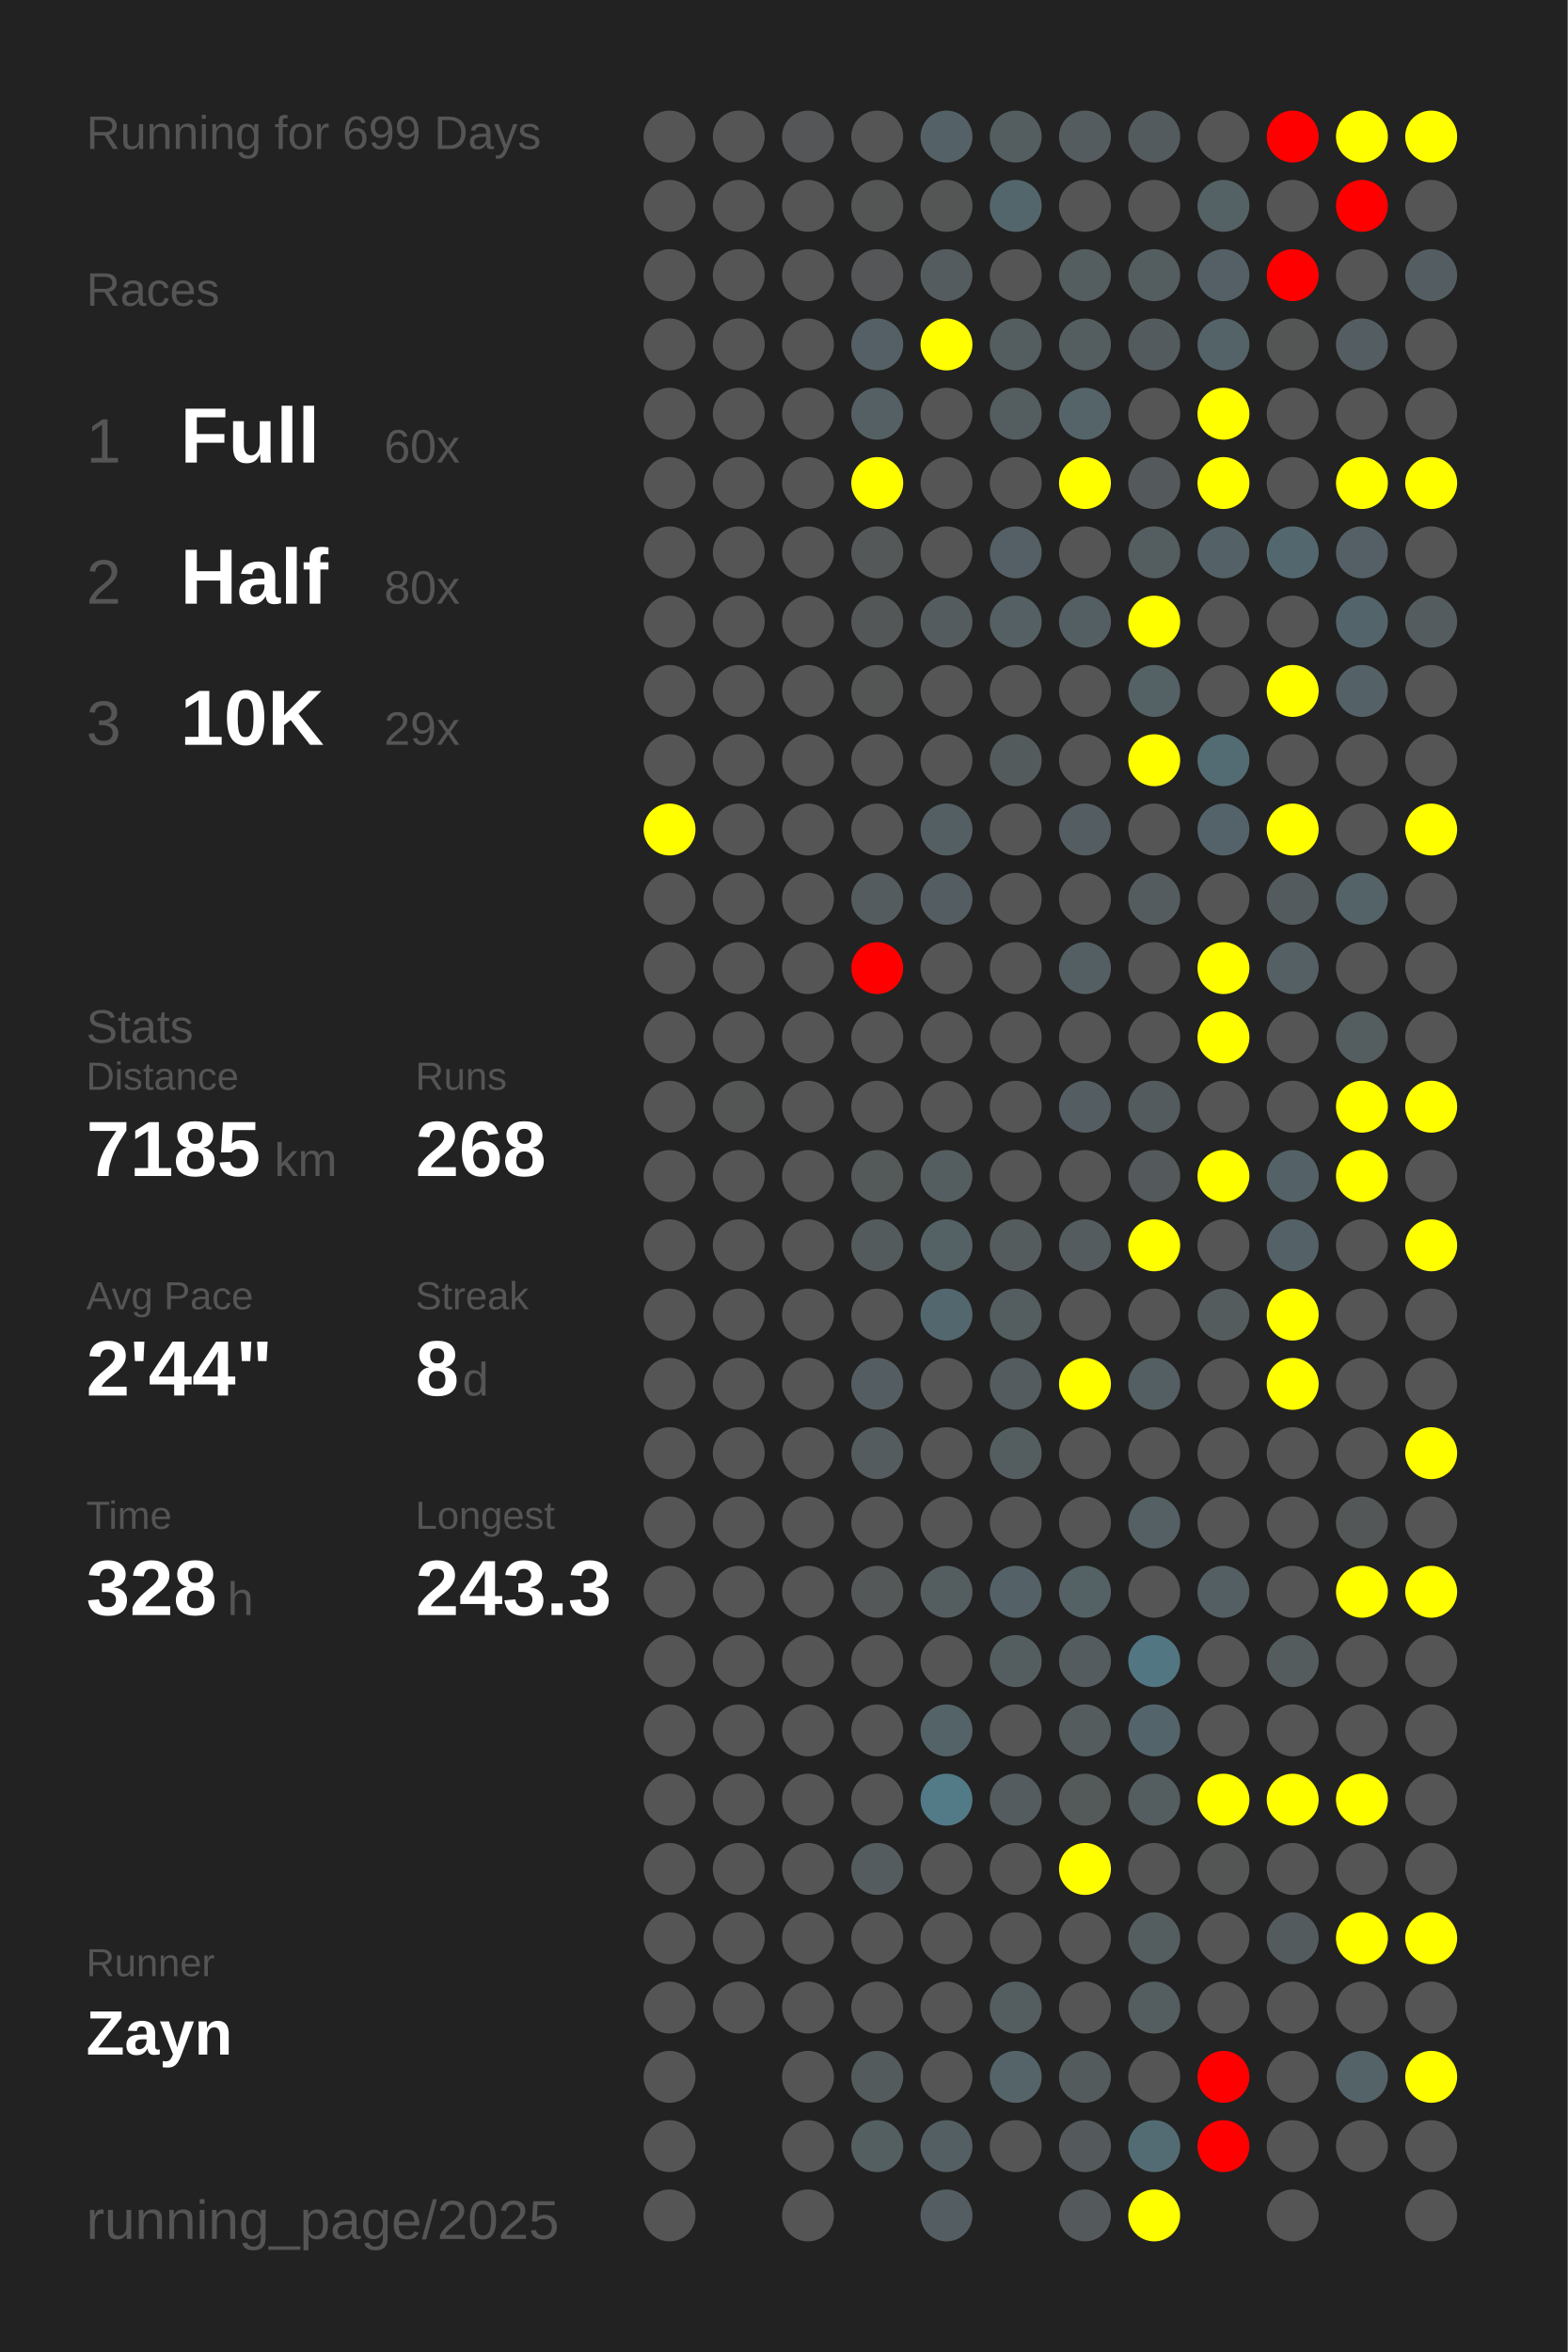
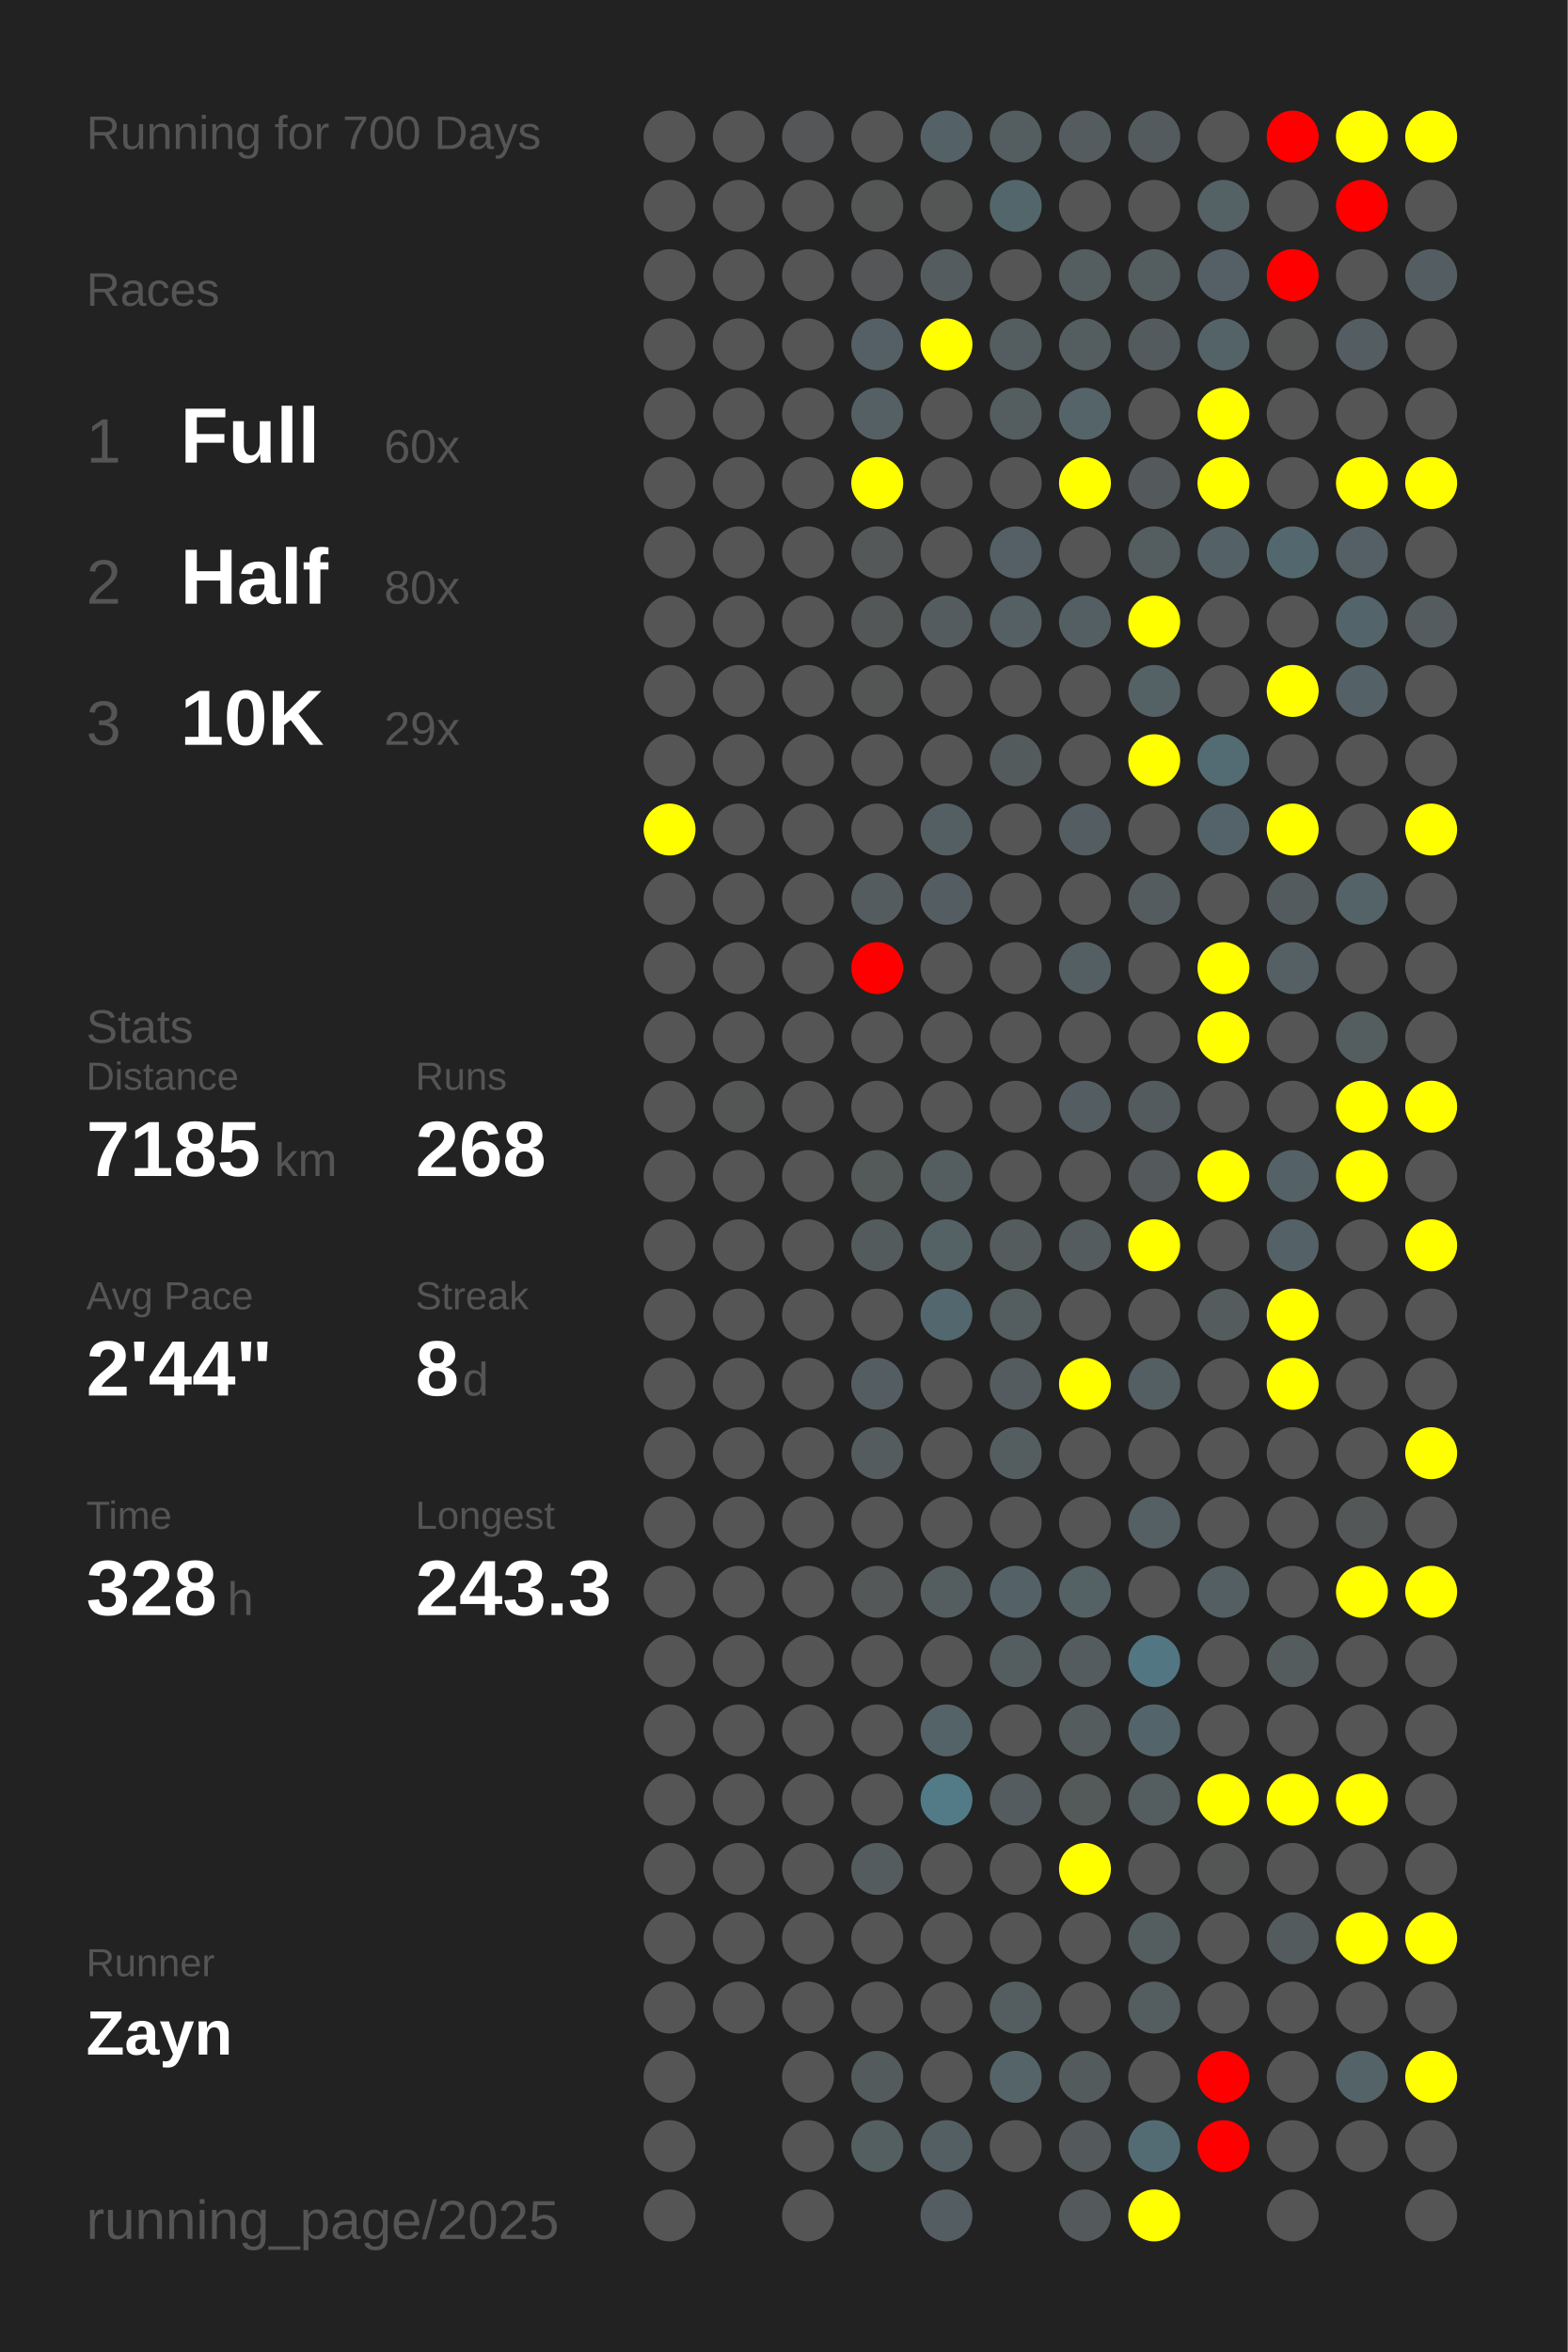
<svg xmlns="http://www.w3.org/2000/svg" baseProfile="full" height="300mm" version="1.1" viewBox="0,0,200,300" width="200mm">
  <defs />
  <rect fill="#222222" height="300" width="200" x="0" y="0" />
-   <text fill="#555555" style="font-size:6px; font-family:Arial;" x="11" y="19">Running for 699 Days</text>
+   <text fill="#555555" style="font-size:6px; font-family:Arial;" x="11" y="19">Running for 700 Days</text>
  <text fill="#555555" style="font-size:6px; font-family:Arial;" x="11" y="39">Races</text>
  <text fill="#555555" style="font-size:8px; font-family:Arial;" x="11" y="59">1</text>
  <text fill="#FFFFFF" style="font-size:10px; font-family:Arial; font-weight:bold;" x="23" y="59">Full</text>
  <text fill="#555555" style="font-size:6px; font-family:Arial;" x="49" y="59">60x</text>
  <text fill="#555555" style="font-size:8px; font-family:Arial;" x="11" y="77">2</text>
  <text fill="#FFFFFF" style="font-size:10px; font-family:Arial; font-weight:bold;" x="23" y="77">Half</text>
  <text fill="#555555" style="font-size:6px; font-family:Arial;" x="49" y="77">80x</text>
  <text fill="#555555" style="font-size:8px; font-family:Arial;" x="11" y="95">3</text>
  <text fill="#FFFFFF" style="font-size:10px; font-family:Arial; font-weight:bold;" x="23" y="95">10K</text>
  <text fill="#555555" style="font-size:6px; font-family:Arial;" x="49" y="95">29x</text>
  <text fill="#555555" style="font-size:6px; font-family:Arial;" x="11" y="133">Stats</text>
  <text fill="#555555" style="font-size:5px; font-family:Arial;" x="11" y="139">Distance</text>
  <text fill="#FFFFFF" style="font-size:10px; font-family:Arial; font-weight:bold;" x="11" y="150">7185</text>
  <text fill="#555555" style="font-size:6px; font-family:Arial;" x="35" y="150">km</text>
  <text fill="#555555" style="font-size:5px; font-family:Arial;" x="53" y="139">Runs</text>
  <text fill="#FFFFFF" style="font-size:10px; font-family:Arial; font-weight:bold;" x="53" y="150">268</text>
  <text fill="#555555" style="font-size:5px; font-family:Arial;" x="11" y="167">Avg Pace</text>
  <text fill="#FFFFFF" style="font-size:10px; font-family:Arial; font-weight:bold;" x="11" y="178">2'44"</text>
  <text fill="#555555" style="font-size:5px; font-family:Arial;" x="53" y="167">Streak</text>
  <text fill="#FFFFFF" style="font-size:10px; font-family:Arial; font-weight:bold;" x="53" y="178">8</text>
  <text fill="#555555" style="font-size:6px; font-family:Arial;" x="59" y="178">d</text>
  <text fill="#555555" style="font-size:5px; font-family:Arial;" x="11" y="195">Time</text>
  <text fill="#FFFFFF" style="font-size:10px; font-family:Arial; font-weight:bold;" x="11" y="206">328</text>
  <text fill="#555555" style="font-size:6px; font-family:Arial;" x="29" y="206">h</text>
  <text fill="#555555" style="font-size:5px; font-family:Arial;" x="53" y="195">Longest</text>
  <text fill="#FFFFFF" style="font-size:10px; font-family:Arial; font-weight:bold;" x="53" y="206">243.3</text>
  <text fill="#555555" style="font-size:5px; font-family:Arial;" x="11" y="252.065">Runner</text>
  <text fill="#FFFFFF" style="font-size:8px; font-family:Arial; font-weight:bold;" x="11" y="262.065">Zayn</text>
  <text fill="#555555" style="font-size:7px; font-family:Arial;" x="11" y="285.581">running_page/2025</text>
  <circle cx="85.417" cy="17.419" fill="#555555" r="3.312" />
  <circle cx="85.417" cy="26.258" fill="#555555" r="3.312" />
  <circle cx="85.417" cy="35.097" fill="#555555" r="3.312" />
  <circle cx="85.417" cy="43.935" fill="#555555" r="3.312" />
  <circle cx="85.417" cy="52.774" fill="#555555" r="3.312" />
  <circle cx="85.417" cy="61.613" fill="#555555" r="3.312" />
  <circle cx="85.417" cy="70.452" fill="#555555" r="3.312" />
  <circle cx="85.417" cy="79.29" fill="#555555" r="3.312" />
  <circle cx="85.417" cy="88.129" fill="#555555" r="3.312" />
  <circle cx="85.417" cy="96.968" fill="#555555" r="3.312" />
  <circle cx="85.417" cy="105.806" fill="yellow" r="3.312" />
  <circle cx="85.417" cy="114.645" fill="#555555" r="3.312" />
  <circle cx="85.417" cy="123.484" fill="#555555" r="3.312" />
  <circle cx="85.417" cy="132.323" fill="#555555" r="3.312" />
  <circle cx="85.417" cy="141.161" fill="#555555" r="3.312" />
  <circle cx="85.417" cy="150" fill="#555555" r="3.312" />
  <circle cx="85.417" cy="158.839" fill="#555555" r="3.312" />
  <circle cx="85.417" cy="167.677" fill="#555555" r="3.312" />
  <circle cx="85.417" cy="176.516" fill="#555555" r="3.312" />
  <circle cx="85.417" cy="185.355" fill="#555555" r="3.312" />
  <circle cx="85.417" cy="194.194" fill="#555555" r="3.312" />
  <circle cx="85.417" cy="203.032" fill="#555555" r="3.312" />
  <circle cx="85.417" cy="211.871" fill="#555555" r="3.312" />
  <circle cx="85.417" cy="220.71" fill="#555555" r="3.312" />
  <circle cx="85.417" cy="229.548" fill="#555555" r="3.312" />
  <circle cx="85.417" cy="238.387" fill="#555555" r="3.312" />
  <circle cx="85.417" cy="247.226" fill="#555555" r="3.312" />
  <circle cx="85.417" cy="256.065" fill="#555555" r="3.312" />
  <circle cx="85.417" cy="264.903" fill="#555555" r="3.312" />
  <circle cx="85.417" cy="273.742" fill="#555555" r="3.312" />
  <circle cx="85.417" cy="282.581" fill="#555555" r="3.312" />
  <circle cx="94.25" cy="17.419" fill="#555555" r="3.312" />
  <circle cx="94.25" cy="26.258" fill="#555555" r="3.312" />
  <circle cx="94.25" cy="35.097" fill="#555555" r="3.312" />
  <circle cx="94.25" cy="43.935" fill="#555555" r="3.312" />
  <circle cx="94.25" cy="52.774" fill="#555555" r="3.312" />
  <circle cx="94.25" cy="61.613" fill="#555555" r="3.312" />
  <circle cx="94.25" cy="70.452" fill="#555555" r="3.312" />
  <circle cx="94.25" cy="79.29" fill="#555555" r="3.312" />
  <circle cx="94.25" cy="88.129" fill="#555555" r="3.312" />
  <circle cx="94.25" cy="96.968" fill="#555555" r="3.312" />
  <circle cx="94.25" cy="105.806" fill="#555555" r="3.312" />
  <circle cx="94.25" cy="114.645" fill="#555555" r="3.312" />
  <circle cx="94.25" cy="123.484" fill="#555555" r="3.312" />
  <circle cx="94.25" cy="132.323" fill="#555555" r="3.312" />
  <circle cx="94.25" cy="141.161" fill="#545555" r="3.312" />
  <circle cx="94.25" cy="150" fill="#555555" r="3.312" />
  <circle cx="94.25" cy="158.839" fill="#555555" r="3.312" />
  <circle cx="94.25" cy="167.677" fill="#555555" r="3.312" />
  <circle cx="94.25" cy="176.516" fill="#555555" r="3.312" />
  <circle cx="94.25" cy="185.355" fill="#555555" r="3.312" />
  <circle cx="94.25" cy="194.194" fill="#555555" r="3.312" />
  <circle cx="94.25" cy="203.032" fill="#555555" r="3.312" />
  <circle cx="94.25" cy="211.871" fill="#555555" r="3.312" />
  <circle cx="94.25" cy="220.71" fill="#555555" r="3.312" />
  <circle cx="94.25" cy="229.548" fill="#555555" r="3.312" />
  <circle cx="94.25" cy="238.387" fill="#555555" r="3.312" />
  <circle cx="94.25" cy="247.226" fill="#555555" r="3.312" />
  <circle cx="94.25" cy="256.065" fill="#555555" r="3.312" />
  <circle cx="103.083" cy="17.419" fill="#545657" r="3.312" />
  <circle cx="103.083" cy="26.258" fill="#555555" r="3.312" />
  <circle cx="103.083" cy="35.097" fill="#555555" r="3.312" />
  <circle cx="103.083" cy="43.935" fill="#555555" r="3.312" />
  <circle cx="103.083" cy="52.774" fill="#555555" r="3.312" />
  <circle cx="103.083" cy="61.613" fill="#555555" r="3.312" />
  <circle cx="103.083" cy="70.452" fill="#555555" r="3.312" />
  <circle cx="103.083" cy="79.29" fill="#555555" r="3.312" />
  <circle cx="103.083" cy="88.129" fill="#555555" r="3.312" />
  <circle cx="103.083" cy="96.968" fill="#555555" r="3.312" />
  <circle cx="103.083" cy="105.806" fill="#555555" r="3.312" />
  <circle cx="103.083" cy="114.645" fill="#555555" r="3.312" />
  <circle cx="103.083" cy="123.484" fill="#555555" r="3.312" />
  <circle cx="103.083" cy="132.323" fill="#555555" r="3.312" />
  <circle cx="103.083" cy="141.161" fill="#555555" r="3.312" />
  <circle cx="103.083" cy="150" fill="#555555" r="3.312" />
  <circle cx="103.083" cy="158.839" fill="#555555" r="3.312" />
  <circle cx="103.083" cy="167.677" fill="#555555" r="3.312" />
  <circle cx="103.083" cy="176.516" fill="#555555" r="3.312" />
  <circle cx="103.083" cy="185.355" fill="#555555" r="3.312" />
  <circle cx="103.083" cy="194.194" fill="#555555" r="3.312" />
  <circle cx="103.083" cy="203.032" fill="#555555" r="3.312" />
  <circle cx="103.083" cy="211.871" fill="#555555" r="3.312" />
  <circle cx="103.083" cy="220.71" fill="#555555" r="3.312" />
  <circle cx="103.083" cy="229.548" fill="#555555" r="3.312" />
  <circle cx="103.083" cy="238.387" fill="#555555" r="3.312" />
  <circle cx="103.083" cy="247.226" fill="#555555" r="3.312" />
  <circle cx="103.083" cy="256.065" fill="#555555" r="3.312" />
  <circle cx="103.083" cy="264.903" fill="#555555" r="3.312" />
  <circle cx="103.083" cy="273.742" fill="#555555" r="3.312" />
  <circle cx="103.083" cy="282.581" fill="#555555" r="3.312" />
  <circle cx="111.917" cy="17.419" fill="#555555" r="3.312" />
  <circle cx="111.917" cy="26.258" fill="#545656" r="3.312" />
  <circle cx="111.917" cy="35.097" fill="#545657" r="3.312" />
  <circle cx="111.917" cy="43.935" fill="#546065" r="3.312" />
  <circle cx="111.917" cy="52.774" fill="#546064" r="3.312" />
  <circle cx="111.917" cy="61.613" fill="yellow" r="3.312" />
  <circle cx="111.917" cy="70.452" fill="#545859" r="3.312" />
  <circle cx="111.917" cy="79.29" fill="#545758" r="3.312" />
  <circle cx="111.917" cy="88.129" fill="#545656" r="3.312" />
  <circle cx="111.917" cy="96.968" fill="#555555" r="3.312" />
  <circle cx="111.917" cy="105.806" fill="#555555" r="3.312" />
  <circle cx="111.917" cy="114.645" fill="#545c5f" r="3.312" />
  <circle cx="111.917" cy="123.484" fill="red" r="3.312" />
  <circle cx="111.917" cy="132.323" fill="#555555" r="3.312" />
  <circle cx="111.917" cy="141.161" fill="#555555" r="3.312" />
  <circle cx="111.917" cy="150" fill="#54595a" r="3.312" />
  <circle cx="111.917" cy="158.839" fill="#545b5d" r="3.312" />
  <circle cx="111.917" cy="167.677" fill="#555555" r="3.312" />
  <circle cx="111.917" cy="176.516" fill="#545e62" r="3.312" />
  <circle cx="111.917" cy="185.355" fill="#545c5f" r="3.312" />
  <circle cx="111.917" cy="194.194" fill="#555555" r="3.312" />
  <circle cx="111.917" cy="203.032" fill="#545859" r="3.312" />
  <circle cx="111.917" cy="211.871" fill="#555555" r="3.312" />
  <circle cx="111.917" cy="220.71" fill="#555555" r="3.312" />
  <circle cx="111.917" cy="229.548" fill="#555555" r="3.312" />
  <circle cx="111.917" cy="238.387" fill="#545c5f" r="3.312" />
  <circle cx="111.917" cy="247.226" fill="#555555" r="3.312" />
  <circle cx="111.917" cy="256.065" fill="#555555" r="3.312" />
  <circle cx="111.917" cy="264.903" fill="#545b5d" r="3.312" />
  <circle cx="111.917" cy="273.742" fill="#545f62" r="3.312" />
  <circle cx="120.75" cy="17.419" fill="#546267" r="3.312" />
  <circle cx="120.75" cy="26.258" fill="#545656" r="3.312" />
  <circle cx="120.75" cy="35.097" fill="#545c5f" r="3.312" />
  <circle cx="120.75" cy="43.935" fill="yellow" r="3.312" />
  <circle cx="120.75" cy="52.774" fill="#555555" r="3.312" />
  <circle cx="120.75" cy="61.613" fill="#555555" r="3.312" />
  <circle cx="120.75" cy="70.452" fill="#555555" r="3.312" />
  <circle cx="120.75" cy="79.29" fill="#545c5f" r="3.312" />
  <circle cx="120.75" cy="88.129" fill="#555555" r="3.312" />
  <circle cx="120.75" cy="96.968" fill="#555555" r="3.312" />
  <circle cx="120.75" cy="105.806" fill="#545f63" r="3.312" />
  <circle cx="120.75" cy="114.645" fill="#545d61" r="3.312" />
  <circle cx="120.75" cy="123.484" fill="#555555" r="3.312" />
  <circle cx="120.75" cy="132.323" fill="#555555" r="3.312" />
  <circle cx="120.75" cy="141.161" fill="#555555" r="3.312" />
  <circle cx="120.75" cy="150" fill="#545e61" r="3.312" />
  <circle cx="120.75" cy="158.839" fill="#546266" r="3.312" />
  <circle cx="120.75" cy="167.677" fill="#53676e" r="3.312" />
  <circle cx="120.75" cy="176.516" fill="#555555" r="3.312" />
  <circle cx="120.75" cy="185.355" fill="#555555" r="3.312" />
  <circle cx="120.75" cy="194.194" fill="#555555" r="3.312" />
  <circle cx="120.75" cy="203.032" fill="#545e61" r="3.312" />
  <circle cx="120.75" cy="211.871" fill="#555555" r="3.312" />
  <circle cx="120.75" cy="220.71" fill="#546368" r="3.312" />
  <circle cx="120.75" cy="229.548" fill="#527a87" r="3.312" />
  <circle cx="120.75" cy="238.387" fill="#555555" r="3.312" />
  <circle cx="120.75" cy="247.226" fill="#555555" r="3.312" />
  <circle cx="120.75" cy="256.065" fill="#555555" r="3.312" />
  <circle cx="120.75" cy="264.903" fill="#555555" r="3.312" />
  <circle cx="120.75" cy="273.742" fill="#545f63" r="3.312" />
  <circle cx="120.75" cy="282.581" fill="#545e62" r="3.312" />
  <circle cx="129.583" cy="17.419" fill="#545e61" r="3.312" />
  <circle cx="129.583" cy="26.258" fill="#53666c" r="3.312" />
  <circle cx="129.583" cy="35.097" fill="#555555" r="3.312" />
  <circle cx="129.583" cy="43.935" fill="#545d5f" r="3.312" />
  <circle cx="129.583" cy="52.774" fill="#545d60" r="3.312" />
  <circle cx="129.583" cy="61.613" fill="#555555" r="3.312" />
  <circle cx="129.583" cy="70.452" fill="#546065" r="3.312" />
  <circle cx="129.583" cy="79.29" fill="#546064" r="3.312" />
  <circle cx="129.583" cy="88.129" fill="#555555" r="3.312" />
  <circle cx="129.583" cy="96.968" fill="#545b5d" r="3.312" />
  <circle cx="129.583" cy="105.806" fill="#555555" r="3.312" />
  <circle cx="129.583" cy="114.645" fill="#555555" r="3.312" />
  <circle cx="129.583" cy="123.484" fill="#555555" r="3.312" />
  <circle cx="129.583" cy="132.323" fill="#555555" r="3.312" />
  <circle cx="129.583" cy="141.161" fill="#555555" r="3.312" />
  <circle cx="129.583" cy="150" fill="#555555" r="3.312" />
  <circle cx="129.583" cy="158.839" fill="#545c5e" r="3.312" />
  <circle cx="129.583" cy="167.677" fill="#545d60" r="3.312" />
  <circle cx="129.583" cy="176.516" fill="#545c5f" r="3.312" />
  <circle cx="129.583" cy="185.355" fill="#545e61" r="3.312" />
  <circle cx="129.583" cy="194.194" fill="#555555" r="3.312" />
  <circle cx="129.583" cy="203.032" fill="#546267" r="3.312" />
  <circle cx="129.583" cy="211.871" fill="#545e61" r="3.312" />
  <circle cx="129.583" cy="220.71" fill="#555555" r="3.312" />
  <circle cx="129.583" cy="229.548" fill="#545c5f" r="3.312" />
  <circle cx="129.583" cy="238.387" fill="#555555" r="3.312" />
  <circle cx="129.583" cy="247.226" fill="#555555" r="3.312" />
  <circle cx="129.583" cy="256.065" fill="#545d60" r="3.312" />
  <circle cx="129.583" cy="264.903" fill="#546469" r="3.312" />
  <circle cx="129.583" cy="273.742" fill="#555555" r="3.312" />
  <circle cx="138.417" cy="17.419" fill="#545c5f" r="3.312" />
  <circle cx="138.417" cy="26.258" fill="#555555" r="3.312" />
  <circle cx="138.417" cy="35.097" fill="#545d60" r="3.312" />
  <circle cx="138.417" cy="43.935" fill="#545d60" r="3.312" />
  <circle cx="138.417" cy="52.774" fill="#546469" r="3.312" />
  <circle cx="138.417" cy="61.613" fill="yellow" r="3.312" />
  <circle cx="138.417" cy="70.452" fill="#555555" r="3.312" />
  <circle cx="138.417" cy="79.29" fill="#545f63" r="3.312" />
  <circle cx="138.417" cy="88.129" fill="#555555" r="3.312" />
  <circle cx="138.417" cy="96.968" fill="#555555" r="3.312" />
  <circle cx="138.417" cy="105.806" fill="#545d61" r="3.312" />
  <circle cx="138.417" cy="114.645" fill="#555555" r="3.312" />
  <circle cx="138.417" cy="123.484" fill="#545f63" r="3.312" />
  <circle cx="138.417" cy="132.323" fill="#555555" r="3.312" />
  <circle cx="138.417" cy="141.161" fill="#545d61" r="3.312" />
  <circle cx="138.417" cy="150" fill="#555555" r="3.312" />
  <circle cx="138.417" cy="158.839" fill="#545c5f" r="3.312" />
  <circle cx="138.417" cy="167.677" fill="#555555" r="3.312" />
  <circle cx="138.417" cy="176.516" fill="yellow" r="3.312" />
  <circle cx="138.417" cy="185.355" fill="#555555" r="3.312" />
  <circle cx="138.417" cy="194.194" fill="#555555" r="3.312" />
  <circle cx="138.417" cy="203.032" fill="#546165" r="3.312" />
  <circle cx="138.417" cy="211.871" fill="#545c5f" r="3.312" />
  <circle cx="138.417" cy="220.71" fill="#545c5e" r="3.312" />
  <circle cx="138.417" cy="229.548" fill="#54595a" r="3.312" />
  <circle cx="138.417" cy="238.387" fill="yellow" r="3.312" />
  <circle cx="138.417" cy="247.226" fill="#555555" r="3.312" />
  <circle cx="138.417" cy="256.065" fill="#555555" r="3.312" />
  <circle cx="138.417" cy="264.903" fill="#545b5d" r="3.312" />
  <circle cx="138.417" cy="273.742" fill="#545a5b" r="3.312" />
  <circle cx="138.417" cy="282.581" fill="#545a5c" r="3.312" />
  <circle cx="147.25" cy="17.419" fill="#545b5e" r="3.312" />
  <circle cx="147.25" cy="26.258" fill="#555555" r="3.312" />
  <circle cx="147.25" cy="35.097" fill="#545d60" r="3.312" />
  <circle cx="147.25" cy="43.935" fill="#545b5e" r="3.312" />
  <circle cx="147.25" cy="52.774" fill="#555555" r="3.312" />
  <circle cx="147.25" cy="61.613" fill="#545a5c" r="3.312" />
  <circle cx="147.25" cy="70.452" fill="#545d60" r="3.312" />
  <circle cx="147.25" cy="79.29" fill="yellow" r="3.312" />
  <circle cx="147.25" cy="88.129" fill="#546165" r="3.312" />
  <circle cx="147.25" cy="96.968" fill="yellow" r="3.312" />
  <circle cx="147.25" cy="105.806" fill="#555555" r="3.312" />
  <circle cx="147.25" cy="114.645" fill="#545c5f" r="3.312" />
  <circle cx="147.25" cy="123.484" fill="#555555" r="3.312" />
  <circle cx="147.25" cy="132.323" fill="#555555" r="3.312" />
  <circle cx="147.25" cy="141.161" fill="#545b5e" r="3.312" />
  <circle cx="147.25" cy="150" fill="#54595b" r="3.312" />
  <circle cx="147.25" cy="158.839" fill="yellow" r="3.312" />
  <circle cx="147.25" cy="167.677" fill="#555555" r="3.312" />
  <circle cx="147.25" cy="176.516" fill="#545f63" r="3.312" />
  <circle cx="147.25" cy="185.355" fill="#555555" r="3.312" />
  <circle cx="147.25" cy="194.194" fill="#546064" r="3.312" />
  <circle cx="147.25" cy="203.032" fill="#555555" r="3.312" />
  <circle cx="147.25" cy="211.871" fill="#527682" r="3.312" />
  <circle cx="147.25" cy="220.71" fill="#53656b" r="3.312" />
  <circle cx="147.25" cy="229.548" fill="#545d60" r="3.312" />
  <circle cx="147.25" cy="238.387" fill="#555555" r="3.312" />
  <circle cx="147.25" cy="247.226" fill="#545e61" r="3.312" />
  <circle cx="147.25" cy="256.065" fill="#545d60" r="3.312" />
  <circle cx="147.25" cy="264.903" fill="#555555" r="3.312" />
  <circle cx="147.25" cy="273.742" fill="#536c74" r="3.312" />
  <circle cx="147.25" cy="282.581" fill="yellow" r="3.312" />
  <circle cx="156.083" cy="17.419" fill="#555555" r="3.312" />
  <circle cx="156.083" cy="26.258" fill="#546165" r="3.312" />
  <circle cx="156.083" cy="35.097" fill="#546065" r="3.312" />
  <circle cx="156.083" cy="43.935" fill="#546368" r="3.312" />
  <circle cx="156.083" cy="52.774" fill="yellow" r="3.312" />
  <circle cx="156.083" cy="61.613" fill="yellow" r="3.312" />
  <circle cx="156.083" cy="70.452" fill="#546166" r="3.312" />
  <circle cx="156.083" cy="79.29" fill="#555555" r="3.312" />
  <circle cx="156.083" cy="88.129" fill="#555555" r="3.312" />
  <circle cx="156.083" cy="96.968" fill="#536b72" r="3.312" />
  <circle cx="156.083" cy="105.806" fill="#546369" r="3.312" />
  <circle cx="156.083" cy="114.645" fill="#555555" r="3.312" />
  <circle cx="156.083" cy="123.484" fill="yellow" r="3.312" />
  <circle cx="156.083" cy="132.323" fill="yellow" r="3.312" />
  <circle cx="156.083" cy="141.161" fill="#555555" r="3.312" />
  <circle cx="156.083" cy="150" fill="yellow" r="3.312" />
  <circle cx="156.083" cy="158.839" fill="#555555" r="3.312" />
  <circle cx="156.083" cy="167.677" fill="#545c5e" r="3.312" />
  <circle cx="156.083" cy="176.516" fill="#555555" r="3.312" />
  <circle cx="156.083" cy="185.355" fill="#555555" r="3.312" />
  <circle cx="156.083" cy="194.194" fill="#555555" r="3.312" />
  <circle cx="156.083" cy="203.032" fill="#545f63" r="3.312" />
  <circle cx="156.083" cy="211.871" fill="#555555" r="3.312" />
  <circle cx="156.083" cy="220.71" fill="#555555" r="3.312" />
  <circle cx="156.083" cy="229.548" fill="yellow" r="3.312" />
  <circle cx="156.083" cy="238.387" fill="#545555" r="3.312" />
  <circle cx="156.083" cy="247.226" fill="#555555" r="3.312" />
  <circle cx="156.083" cy="256.065" fill="#555555" r="3.312" />
  <circle cx="156.083" cy="264.903" fill="red" r="3.312" />
  <circle cx="156.083" cy="273.742" fill="red" r="3.312" />
  <circle cx="164.917" cy="17.419" fill="red" r="3.312" />
  <circle cx="164.917" cy="26.258" fill="#555555" r="3.312" />
  <circle cx="164.917" cy="35.097" fill="red" r="3.312" />
  <circle cx="164.917" cy="43.935" fill="#545555" r="3.312" />
  <circle cx="164.917" cy="52.774" fill="#555555" r="3.312" />
  <circle cx="164.917" cy="61.613" fill="#555555" r="3.312" />
  <circle cx="164.917" cy="70.452" fill="#53686e" r="3.312" />
  <circle cx="164.917" cy="79.29" fill="#555555" r="3.312" />
  <circle cx="164.917" cy="88.129" fill="yellow" r="3.312" />
  <circle cx="164.917" cy="96.968" fill="#555555" r="3.312" />
  <circle cx="164.917" cy="105.806" fill="yellow" r="3.312" />
  <circle cx="164.917" cy="114.645" fill="#545b5e" r="3.312" />
  <circle cx="164.917" cy="123.484" fill="#546064" r="3.312" />
  <circle cx="164.917" cy="132.323" fill="#555555" r="3.312" />
  <circle cx="164.917" cy="141.161" fill="#555555" r="3.312" />
  <circle cx="164.917" cy="150" fill="#546267" r="3.312" />
  <circle cx="164.917" cy="158.839" fill="#546267" r="3.312" />
  <circle cx="164.917" cy="167.677" fill="yellow" r="3.312" />
  <circle cx="164.917" cy="176.516" fill="yellow" r="3.312" />
  <circle cx="164.917" cy="185.355" fill="#555555" r="3.312" />
  <circle cx="164.917" cy="194.194" fill="#555555" r="3.312" />
  <circle cx="164.917" cy="203.032" fill="#555555" r="3.312" />
  <circle cx="164.917" cy="211.871" fill="#545c5e" r="3.312" />
  <circle cx="164.917" cy="220.71" fill="#555555" r="3.312" />
  <circle cx="164.917" cy="229.548" fill="yellow" r="3.312" />
  <circle cx="164.917" cy="238.387" fill="#555555" r="3.312" />
  <circle cx="164.917" cy="247.226" fill="#545b5e" r="3.312" />
  <circle cx="164.917" cy="256.065" fill="#555555" r="3.312" />
  <circle cx="164.917" cy="264.903" fill="#555555" r="3.312" />
  <circle cx="164.917" cy="273.742" fill="#555555" r="3.312" />
  <circle cx="164.917" cy="282.581" fill="#555555" r="3.312" />
  <circle cx="173.75" cy="17.419" fill="yellow" r="3.312" />
  <circle cx="173.75" cy="26.258" fill="red" r="3.312" />
  <circle cx="173.75" cy="35.097" fill="#555555" r="3.312" />
  <circle cx="173.75" cy="43.935" fill="#545e62" r="3.312" />
  <circle cx="173.75" cy="52.774" fill="#555555" r="3.312" />
  <circle cx="173.75" cy="61.613" fill="yellow" r="3.312" />
  <circle cx="173.75" cy="70.452" fill="#546065" r="3.312" />
  <circle cx="173.75" cy="79.29" fill="#53656b" r="3.312" />
  <circle cx="173.75" cy="88.129" fill="#546166" r="3.312" />
  <circle cx="173.75" cy="96.968" fill="#555555" r="3.312" />
  <circle cx="173.75" cy="105.806" fill="#555555" r="3.312" />
  <circle cx="173.75" cy="114.645" fill="#546368" r="3.312" />
  <circle cx="173.75" cy="123.484" fill="#555555" r="3.312" />
  <circle cx="173.75" cy="132.323" fill="#545d5f" r="3.312" />
  <circle cx="173.75" cy="141.161" fill="yellow" r="3.312" />
  <circle cx="173.75" cy="150" fill="yellow" r="3.312" />
  <circle cx="173.75" cy="158.839" fill="#555555" r="3.312" />
  <circle cx="173.75" cy="167.677" fill="#555555" r="3.312" />
  <circle cx="173.75" cy="176.516" fill="#555555" r="3.312" />
  <circle cx="173.75" cy="185.355" fill="#555555" r="3.312" />
  <circle cx="173.75" cy="194.194" fill="#545758" r="3.312" />
  <circle cx="173.75" cy="203.032" fill="yellow" r="3.312" />
  <circle cx="173.75" cy="211.871" fill="#555555" r="3.312" />
  <circle cx="173.75" cy="220.71" fill="#555555" r="3.312" />
  <circle cx="173.75" cy="229.548" fill="yellow" r="3.312" />
  <circle cx="173.75" cy="238.387" fill="#555555" r="3.312" />
  <circle cx="173.75" cy="247.226" fill="yellow" r="3.312" />
  <circle cx="173.75" cy="256.065" fill="#555555" r="3.312" />
  <circle cx="173.75" cy="264.903" fill="#546368" r="3.312" />
  <circle cx="173.75" cy="273.742" fill="#555555" r="3.312" />
  <circle cx="182.583" cy="17.419" fill="yellow" r="3.312" />
  <circle cx="182.583" cy="26.258" fill="#555555" r="3.312" />
  <circle cx="182.583" cy="35.097" fill="#545e62" r="3.312" />
  <circle cx="182.583" cy="43.935" fill="#555555" r="3.312" />
  <circle cx="182.583" cy="52.774" fill="#555555" r="3.312" />
  <circle cx="182.583" cy="61.613" fill="yellow" r="3.312" />
  <circle cx="182.583" cy="70.452" fill="#555555" r="3.312" />
  <circle cx="182.583" cy="79.29" fill="#545c5f" r="3.312" />
  <circle cx="182.583" cy="88.129" fill="#555555" r="3.312" />
  <circle cx="182.583" cy="96.968" fill="#555555" r="3.312" />
  <circle cx="182.583" cy="105.806" fill="yellow" r="3.312" />
  <circle cx="182.583" cy="114.645" fill="#555555" r="3.312" />
  <circle cx="182.583" cy="123.484" fill="#555555" r="3.312" />
  <circle cx="182.583" cy="132.323" fill="#555555" r="3.312" />
  <circle cx="182.583" cy="141.161" fill="yellow" r="3.312" />
  <circle cx="182.583" cy="150" fill="#555555" r="3.312" />
  <circle cx="182.583" cy="158.839" fill="yellow" r="3.312" />
  <circle cx="182.583" cy="167.677" fill="#555555" r="3.312" />
  <circle cx="182.583" cy="176.516" fill="#555555" r="3.312" />
  <circle cx="182.583" cy="185.355" fill="yellow" r="3.312" />
  <circle cx="182.583" cy="194.194" fill="#555555" r="3.312" />
  <circle cx="182.583" cy="203.032" fill="yellow" r="3.312" />
  <circle cx="182.583" cy="211.871" fill="#555555" r="3.312" />
  <circle cx="182.583" cy="220.71" fill="#555555" r="3.312" />
  <circle cx="182.583" cy="229.548" fill="#555555" r="3.312" />
  <circle cx="182.583" cy="238.387" fill="#555555" r="3.312" />
  <circle cx="182.583" cy="247.226" fill="yellow" r="3.312" />
  <circle cx="182.583" cy="256.065" fill="#555555" r="3.312" />
  <circle cx="182.583" cy="264.903" fill="yellow" r="3.312" />
  <circle cx="182.583" cy="273.742" fill="#555555" r="3.312" />
  <circle cx="182.583" cy="282.581" fill="#555555" r="3.312" />
</svg>
